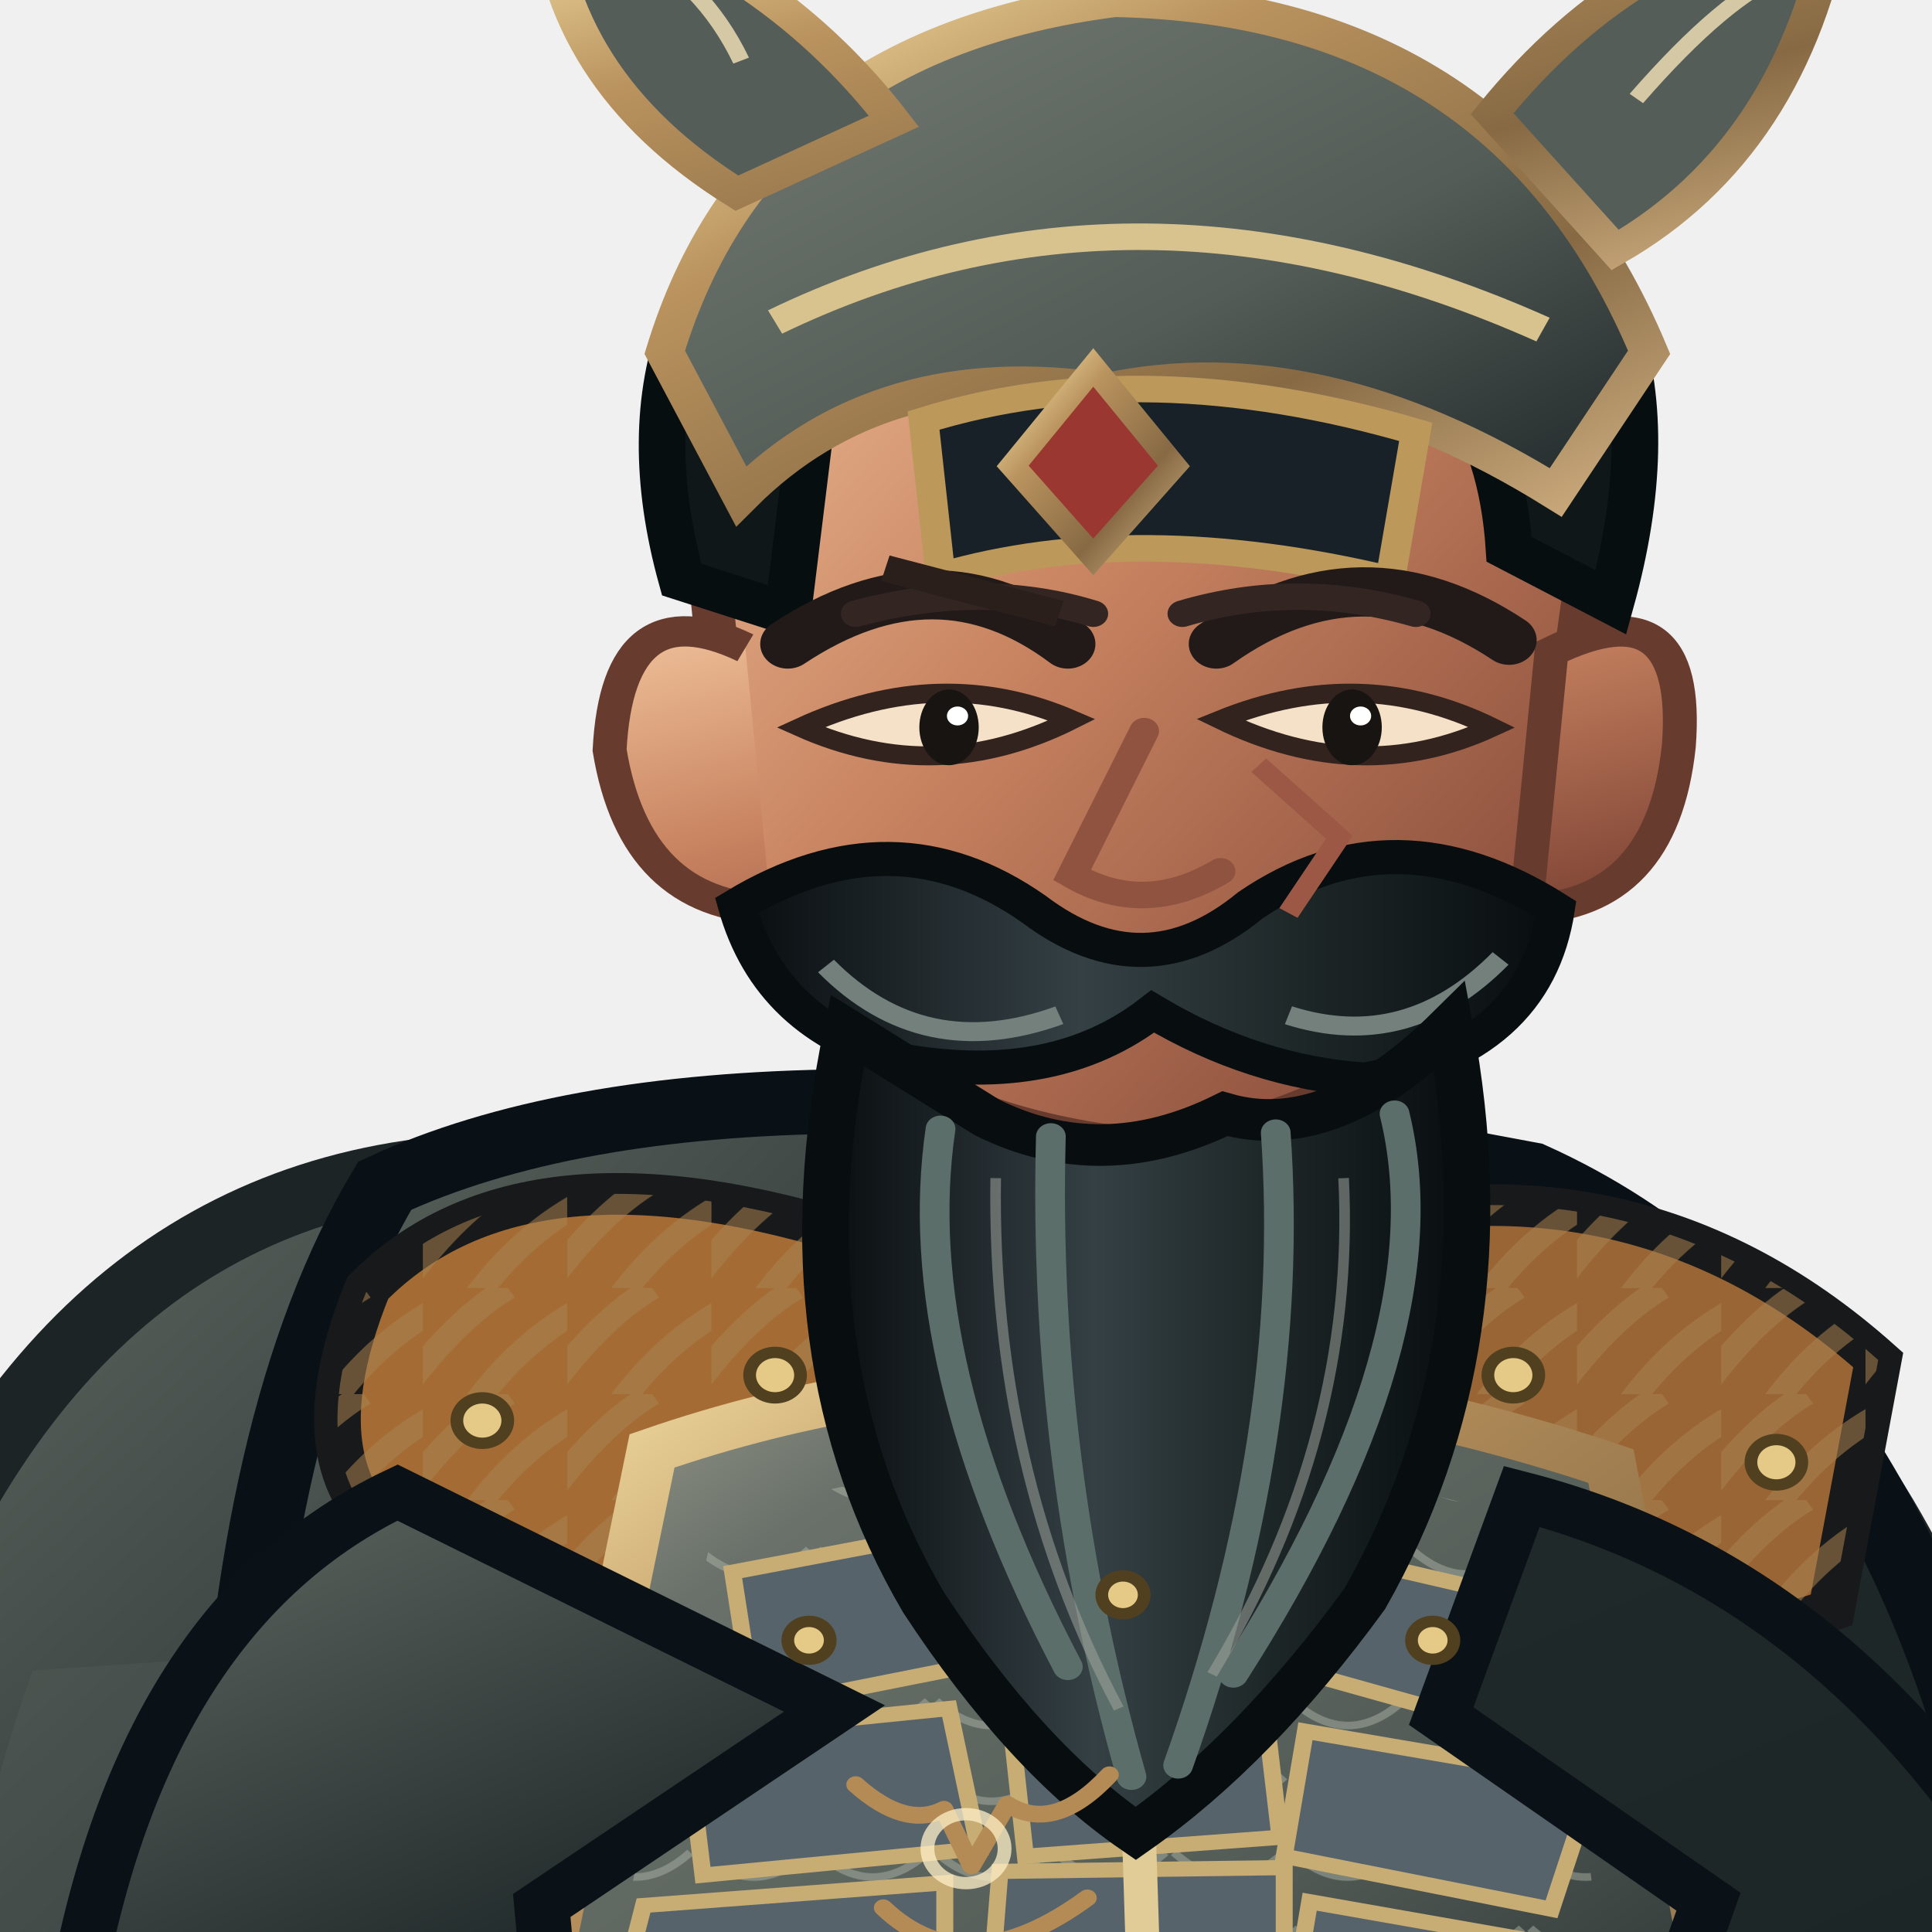
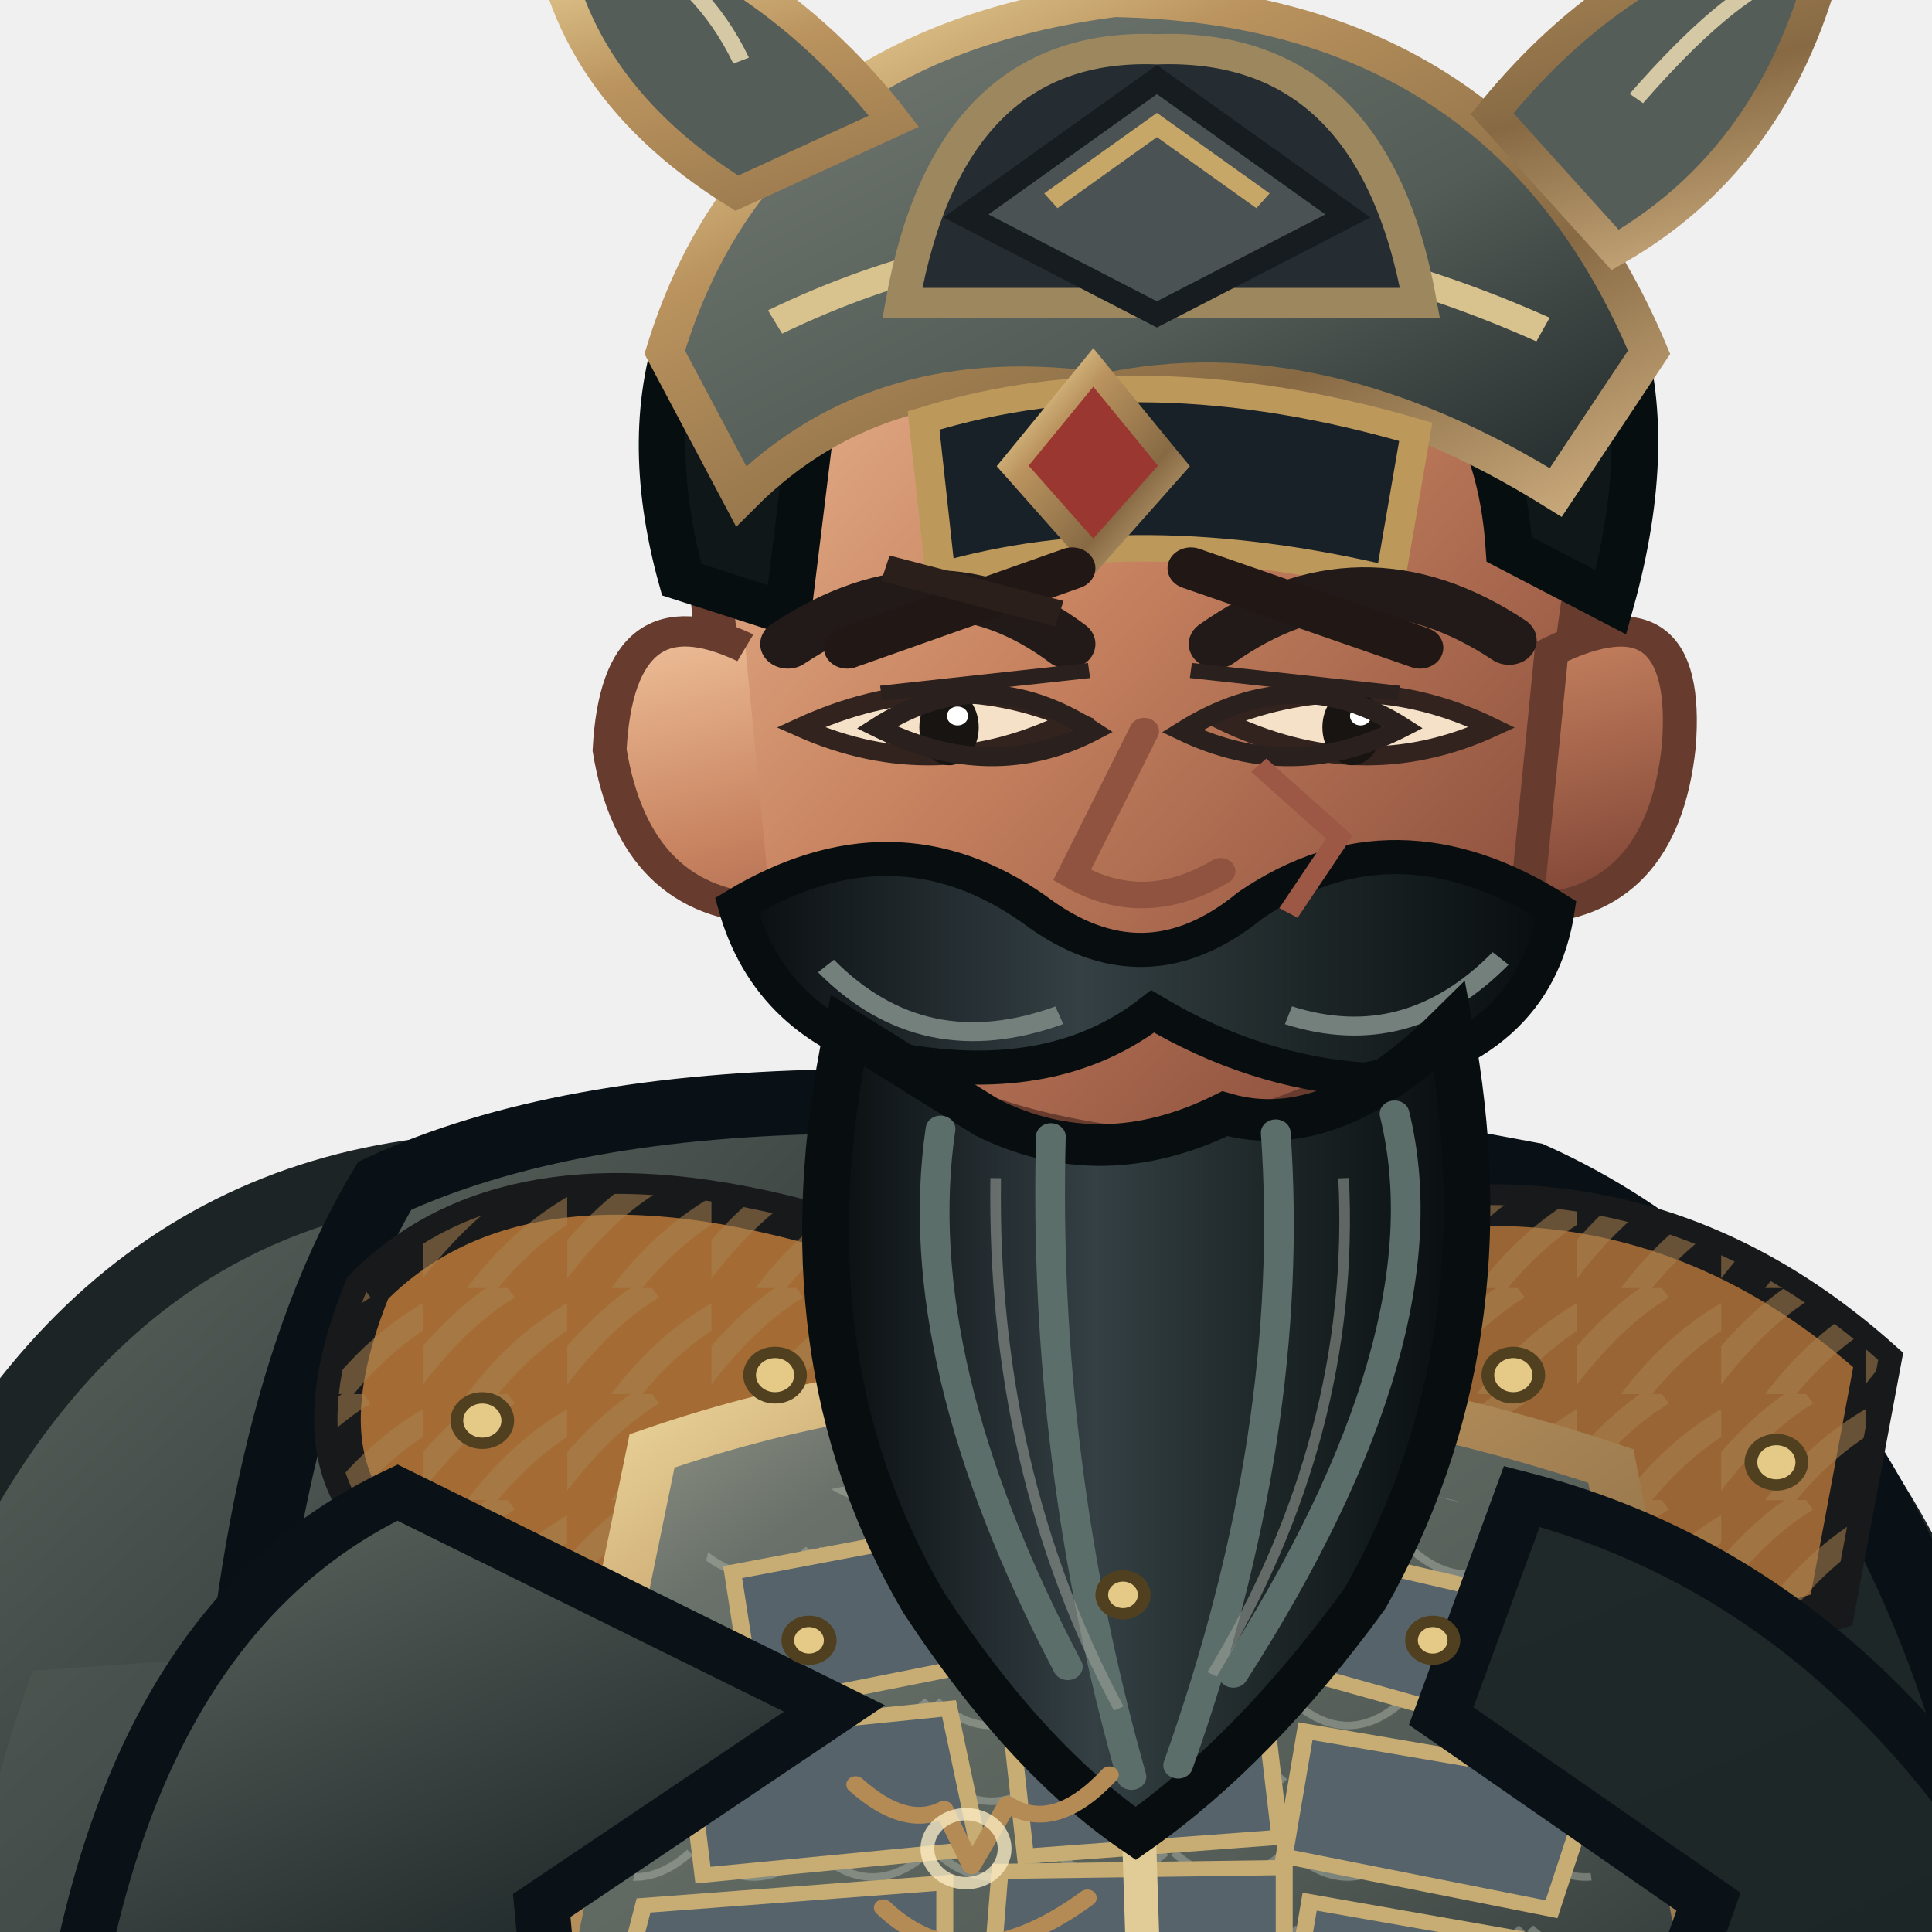
<svg xmlns="http://www.w3.org/2000/svg" width="512" height="512" viewBox="170 52 460 510">
  <defs>
    <linearGradient id="iron" x1="0" y1="0" x2="1" y2="1">
      <stop stop-color="#a2a190" />
      <stop offset=".2" stop-color="#69716a" />
      <stop offset=".58" stop-color="#545c57" />
      <stop offset="1" stop-color="#1e2728" />
    </linearGradient>
    <linearGradient id="black" x1="0" y1="0" x2="1" y2="1">
      <stop stop-color="#616963" />
      <stop offset=".4" stop-color="#1f2929" />
      <stop offset="1" stop-color="#1c2426" />
    </linearGradient>
    <linearGradient id="red" x1="0" y1="0" x2="1" y2="1">
      <stop stop-color="#8e9083" />
      <stop offset=".45" stop-color="#69716a" />
      <stop offset="1" stop-color="#535b57" />
    </linearGradient>
    <linearGradient id="gold" x1="0" y1="0" x2="1" y2="1">
      <stop stop-color="#f6e3a7" />
      <stop offset=".3" stop-color="#ba935e" />
      <stop offset=".7" stop-color="#876a44" />
      <stop offset="1" stop-color="#ceae80" />
    </linearGradient>
    <linearGradient id="skin" x1="0" y1="0" x2="1" y2="1">
      <stop stop-color="#efc29b" />
      <stop offset=".42" stop-color="#c98461" />
      <stop offset="1" stop-color="#793f32" />
    </linearGradient>
    <linearGradient id="steel" x1="0" y1="0" x2="1" y2="1">
      <stop stop-color="#f2eee1" />
      <stop offset=".35" stop-color="#aab5b3" />
      <stop offset=".65" stop-color="#526268" />
      <stop offset="1" stop-color="#d6d7c8" />
    </linearGradient>
    <linearGradient id="beard" x1="0" y1="0" x2="1" y2="0">
      <stop stop-color="#090d10" />
      <stop offset=".42" stop-color="#344044" />
      <stop offset=".7" stop-color="#1d2627" />
      <stop offset="1" stop-color="#080d10" />
    </linearGradient>
    <pattern id="stripes" width="34" height="28" patternUnits="userSpaceOnUse">
      <path d="M-4 26 Q8 8 20 0 M12 31 Q23 14 38 5" fill="none" stroke="#a78150" stroke-width="6" opacity=".55" />
    </pattern>
    <pattern id="scales" width="28" height="20" patternUnits="userSpaceOnUse">
      <path d="M1 1 Q14 14 27 1" fill="none" stroke="#b1b6a9" stroke-width="2" opacity=".46" />
    </pattern>
  </defs>
  <g transform="translate(400 1000) scale(1.12 1) translate(-400 -1000)">
    <ellipse cx="402" cy="958" rx="272" ry="27" fill="#07100e" opacity=".34" />
    <g id="weapon">
      <path d="M696 610 L696 200" stroke="#191d1d" stroke-width="25" stroke-linecap="round" />
      <path d="M696 590 L696 206 Q665 154 684 83 Q701 145 724 188 L707 590Z" fill="url(#steel)" stroke="#191d1d" stroke-width="9" />
      <path d="M694 120 L700 550" stroke="#fff4df" stroke-width="7" opacity=".85" />
      <path d="M650 590 Q696 568 742 590 L734 615 Q696 642 658 615Z" fill="url(#gold)" stroke="#191d1d" stroke-width="8" />
      <path d="M680 625 L711 625 L711 754 L680 754Z" fill="#553a2b" stroke="#191d1d" stroke-width="7" />
      <path d="M680 651 L711 678 M680 690 L711 717" stroke="#b58b55" stroke-width="7" />
      <path d="M696 752 L696 782" stroke="url(#gold)" stroke-width="9" />
    </g>
    <path d="M272 361 Q175 375 137 518 Q106 681 200 867 Q268 926 360 897 L407 833 L559 903 Q665 834 655 622 Q647 426 530 365Z" fill="url(#black)" stroke="#1c2426" stroke-width="17" />
    <path d="M180 493 Q125 666 222 839 L289 887 Q251 701 335 481Z" fill="#5b6260" opacity=".25" />
    <path d="M555 461 Q652 584 609 830 L569 873 Q596 644 492 492Z" fill="#080e13" opacity=".7" />
    <path d="M328 751 Q334 836 306 898 L291 942 Q348 970 420 946 L450 854 L434 767Z M463 749 Q489 827 497 897 L482 944 Q546 974 615 940 L593 875 L570 767Z" fill="#1d272c" stroke="#080f12" stroke-width="14" />
    <path d="M297 847 Q360 867 445 839 L430 905 Q355 926 287 891Z M490 844 Q549 867 598 835 L618 896 Q551 925 482 897Z" fill="url(#iron)" stroke="url(#gold)" stroke-width="8" />
    <path d="M288 915 Q354 892 426 924 L431 965 Q350 992 269 964Z M482 916 Q550 891 622 917 L645 960 Q560 991 476 966Z" fill="#10181c" stroke="#8c7751" stroke-width="8" />
    <path d="M263 365 Q346 322 533 362 Q624 408 649 568 L620 808 Q526 867 405 847 Q286 830 210 785 L227 539 Q231 425 263 365Z" fill="url(#black)" stroke="#0a1116" stroke-width="17" />
    <path d="M244 472 Q305 493 365 541 L340 812 L256 784Z" fill="#34424a" opacity=".7" />
    <path d="M536 426 Q613 493 622 601 L588 800 L523 818 L533 564Z" fill="#111d24" stroke="#070f14" stroke-width="8" />
    <path d="M387 381 Q431 370 474 388 L505 821 Q440 850 370 817Z" fill="#555d58" stroke="url(#gold)" stroke-width="9" />
    <path d="M400 404 L443 414 L468 795" fill="none" stroke="#9ba19a" stroke-width="5" opacity=".5" />
    <path d="M259 392 Q296 350 376 379 L403 450 Q350 492 275 465 Q239 447 259 392Z" fill="#a46c34" stroke="#18191a" stroke-width="11" />
    <path d="M259 392 Q296 350 376 379 L403 450 Q350 492 275 465 Q239 447 259 392Z" fill="url(#stripes)" />
    <path d="M472 380 Q554 350 615 411 L604 477 Q537 502 470 449Z" fill="#9a6534" stroke="#18191a" stroke-width="11" />
    <path d="M472 380 Q554 350 615 411 L604 477 Q537 502 470 449Z" fill="url(#stripes)" />
    <path d="M326 435 Q432 394 552 439 L583 620 Q443 671 293 615Z" fill="url(#iron)" stroke="url(#gold)" stroke-width="12" />
    <path d="M341 453 Q438 420 537 455 L553 598 Q438 643 312 595Z" fill="url(#scales)" />
    <g fill="#56636a" stroke="#c7ad73" stroke-width="4">
      <path d="M345 467 L397 456 L404 491 L350 503Z" />
      <path d="M413 454 L465 453 L471 489 L417 491Z" />
      <path d="M481 461 L535 475 L526 508 L475 492Z" />
      <path d="M334 510 L396 503 L403 540 L338 547Z" />
      <path d="M410 501 L470 499 L474 537 L414 542Z" />
      <path d="M480 509 L548 522 L538 556 L475 542Z" />
      <path d="M324 555 L395 549 L395 586 L318 581Z" />
      <path d="M408 546 L475 545 L475 584 L405 588Z" />
      <path d="M481 554 L542 566 L532 596 L476 587Z" />
    </g>
    <path d="M438 438 L443 615" stroke="#e1cb96" stroke-width="8" />
    <path d="M414 615 Q442 643 474 615 L499 662 L444 696 L391 659Z" fill="url(#gold)" stroke="#48331d" stroke-width="8" />
    <path d="M437 635 L451 653 L465 635 L478 658 L444 681 L411 657Z" fill="#7f2926" stroke="#e7c77f" stroke-width="4" />
    <path d="M266 446 Q206 478 190 579 L231 665 Q270 683 307 639 L300 555 L369 503Z M531 447 Q607 469 653 557 L622 656 Q585 678 550 633 L575 554 L512 505Z" fill="url(#black)" stroke="#0a1217" stroke-width="13" />
    <path d="M195 574 Q170 615 207 666 L267 686 L305 641 L261 587Z M625 580 Q669 599 685 646 L653 694 Q608 684 589 644Z" fill="url(#skin)" stroke="#704230" stroke-width="9" />
    <path d="M198 643 L274 655 L264 698 L207 682Z M606 642 L678 653 L664 699 L607 682Z" fill="url(#gold)" stroke="#48351f" stroke-width="7" />
    <path d="M395 302 L391 384 Q437 416 485 382 L476 301Z" fill="url(#skin)" stroke="#6f412f" stroke-width="8" />
    <path d="M338 186 Q344 104 437 97 Q531 101 548 189 L537 278 Q516 344 442 355 Q362 346 346 277Z" fill="url(#skin)" stroke="#673c2f" stroke-width="10" />
    <path d="M348 223 Q318 207 316 250 Q322 291 354 292 M538 224 Q571 206 568 249 Q564 291 532 292Z" fill="url(#skin)" stroke="#673c2f" stroke-width="8" />
    <path d="M333 205 Q314 128 373 85 Q440 43 516 88 Q573 126 552 211 L528 197 Q525 145 486 133 Q432 159 366 141 L358 214Z" fill="#101719" stroke="#070e10" stroke-width="11" />
    <path d="M329 145 Q351 64 435 52 Q527 54 561 145 L539 182 Q483 143 433 155 Q380 146 347 183Z" fill="url(#iron)" stroke="url(#gold)" stroke-width="9" />
    <path d="M355 137 Q440 91 536 139" fill="none" stroke="#d8c38e" stroke-width="7" />
    <path d="M390 163 Q442 145 506 166 L500 205 Q440 189 394 204Z" fill="#172127" stroke="#bd985b" stroke-width="7" />
    <path d="M346 103 Q303 73 301 24 Q352 39 383 84Z M524 82 Q558 35 605 29 Q595 91 553 118Z" fill="#555d58" stroke="url(#gold)" stroke-width="8" />
    <path d="M347 68 Q338 47 320 37 M558 78 Q579 51 593 45" fill="none" stroke="#d5c9a5" stroke-width="4" />
    <path d="M430 149 L449 175 L430 199 L411 175Z" fill="#9a3730" stroke="url(#gold)" stroke-width="6" />
    <path d="M358 222 Q393 196 424 222 M459 222 Q493 195 528 221" fill="none" stroke="#211a18" stroke-width="13" stroke-linecap="round" />
    <path d="M361 244 Q393 260 425 242 Q394 227 361 244Z M460 242 Q493 260 524 244 Q493 227 460 242Z" fill="#f5e1c8" stroke="#33231e" stroke-width="5" />
    <ellipse cx="396" cy="244" rx="7" ry="10" fill="#171412" />
    <ellipse cx="491" cy="244" rx="7" ry="10" fill="#171412" />
    <circle cx="398" cy="241" r="2.5" fill="#fff" />
    <circle cx="493" cy="241" r="2.5" fill="#fff" />
    <path d="M442 245 L425 283 Q442 294 460 282" fill="none" stroke="#8f533f" stroke-width="7" stroke-linecap="round" />
    <path d="M346 291 Q383 266 416 292 Q442 314 467 291 Q501 265 539 292 Q534 329 494 337 Q468 335 444 319 Q421 339 385 332 Q354 323 346 291Z" fill="url(#beard)" stroke="#080e10" stroke-width="9" />
    <path d="M367 307 Q390 333 422 320 M476 320 Q504 330 526 305" fill="none" stroke="#74807c" stroke-width="5" />
    <path d="M372 324 Q356 410 390 475 Q414 516 440 536 Q468 514 494 474 Q528 407 514 323 Q486 354 461 346 Q432 362 405 347Z" fill="url(#beard)" stroke="#080e10" stroke-width="11" />
    <path d="M394 350 Q386 411 424 492 M420 352 Q418 438 439 521 M473 351 Q478 430 450 518 M501 346 Q514 405 463 494" fill="none" stroke="#5c6e69" stroke-width="7" stroke-linecap="round" />
    <path d="M407 363 Q406 440 436 503 M489 363 Q492 431 458 494" fill="none" stroke="#9da39a" stroke-width="2.5" opacity=".55" />
    <path d="M226 665 Q438 712 626 659 L639 722 Q431 778 213 720Z" fill="#1d2627" stroke="url(#gold)" stroke-width="10" />
    <path d="M413 685 L473 677 L490 731 L425 749Z" fill="url(#gold)" stroke="#4a351e" stroke-width="7" />
    <path d="M429 697 L465 690 L475 721 L438 731Z" fill="#842c29" stroke="#edcd86" stroke-width="4" />
    <path d="M275 718 Q331 752 388 739 L360 838 Q302 805 260 779Z M520 718 Q573 716 612 693 L641 780 Q589 815 540 821Z" fill="url(#red)" stroke="url(#gold)" stroke-width="8" />
    <g fill="#e5c986" stroke="#514020" stroke-width="3">
      <circle cx="286" cy="427" r="6" />
      <circle cx="355" cy="415" r="6" />
      <circle cx="529" cy="415" r="6" />
      <circle cx="591" cy="438" r="6" />
      <circle cx="363" cy="485" r="5" />
      <circle cx="437" cy="473" r="5" />
      <circle cx="510" cy="485" r="5" />
    </g>
    <g transform="translate(400 540) scale(.13) translate(-400 -500)" fill="none" stroke="#b58b55" stroke-width="34" stroke-linecap="round" stroke-linejoin="round">
      <path d="M200 370 Q290 460 360 420 L410 535 L475 410 Q560 470 660 350 M250 620 Q400 780 620 600" />
      <circle cx="400" cy="500" r="70" stroke="#fff0c8" stroke-width="25" opacity=".75" />
    </g>
    <g transform="translate(0 0)">
-       <path d="M374 214 Q404 205 430 214 M451 214 Q478 205 506 214" fill="none" stroke="#332522" stroke-width="7" stroke-linecap="round" />
+       <path d="M372 223 L425 202 M453 202 L507 223" fill="none" stroke="#211816" stroke-width="11" stroke-linecap="round" />
+       <path d="M379 244 Q404 226 430 245 Q406 259 379 244Z M451 245 Q478 226 503 244 Q477 259 451 245Z" fill="none" stroke="#2a201d" stroke-width="5" />
+       <path d="M380 235 L429 229 M453 229 L502 235" stroke="#2a201d" stroke-width="4" />
      <path d="M469 254 L488 273 L476 293" fill="none" stroke="#9c5845" stroke-width="5" />
      <path d="M381 202 L422 214" stroke="#2a1f1b" stroke-width="7" />
    </g>
-     <g transform="translate(0 0)" />
+     <g transform="translate(0 0)">
+       <path d="M385 132 Q396 63 445 65 Q496 63 507 132Z" fill="#252d32" stroke="#9d875f" stroke-width="8" />
+       <path d="M400 109 L445 73 L490 109 L445 135Z" fill="#4a5254" stroke="#161c20" stroke-width="6" />
+       <path d="M420 105 L445 85 L470 105" fill="none" stroke="#c6a768" stroke-width="5" />
+     </g>
  </g>
</svg>
